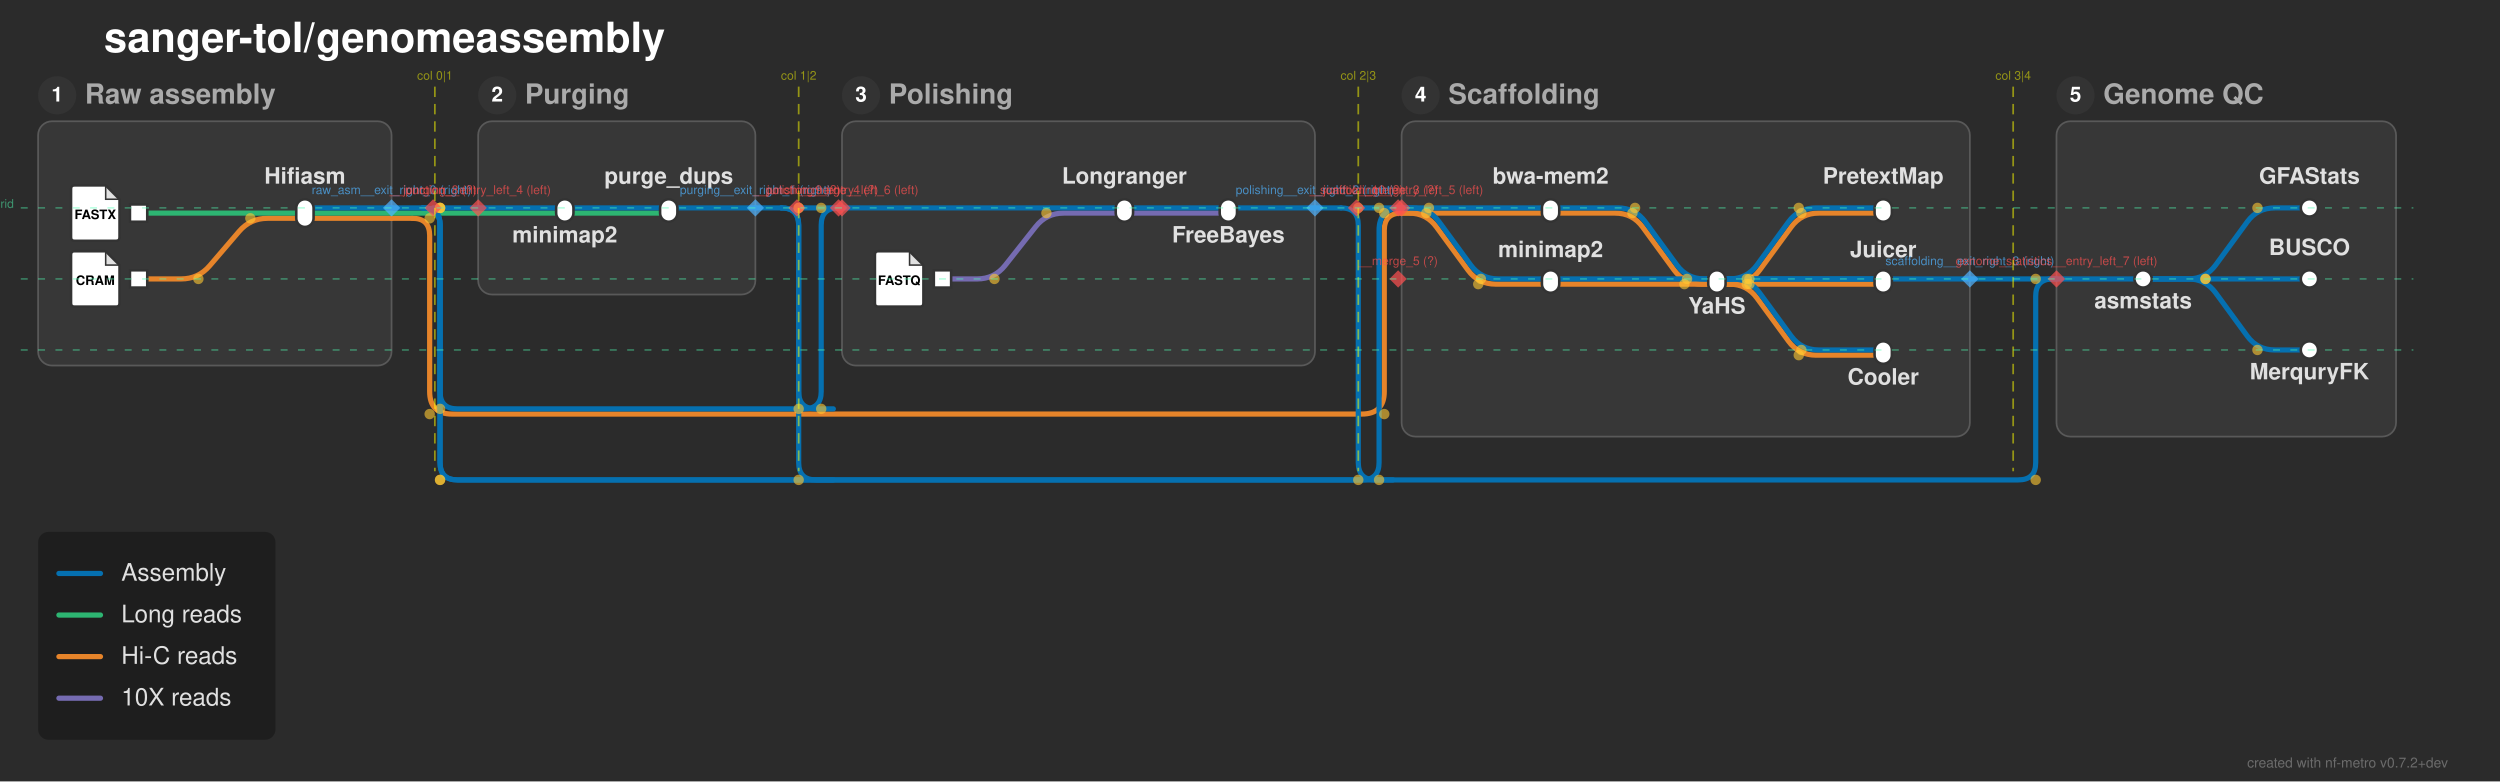
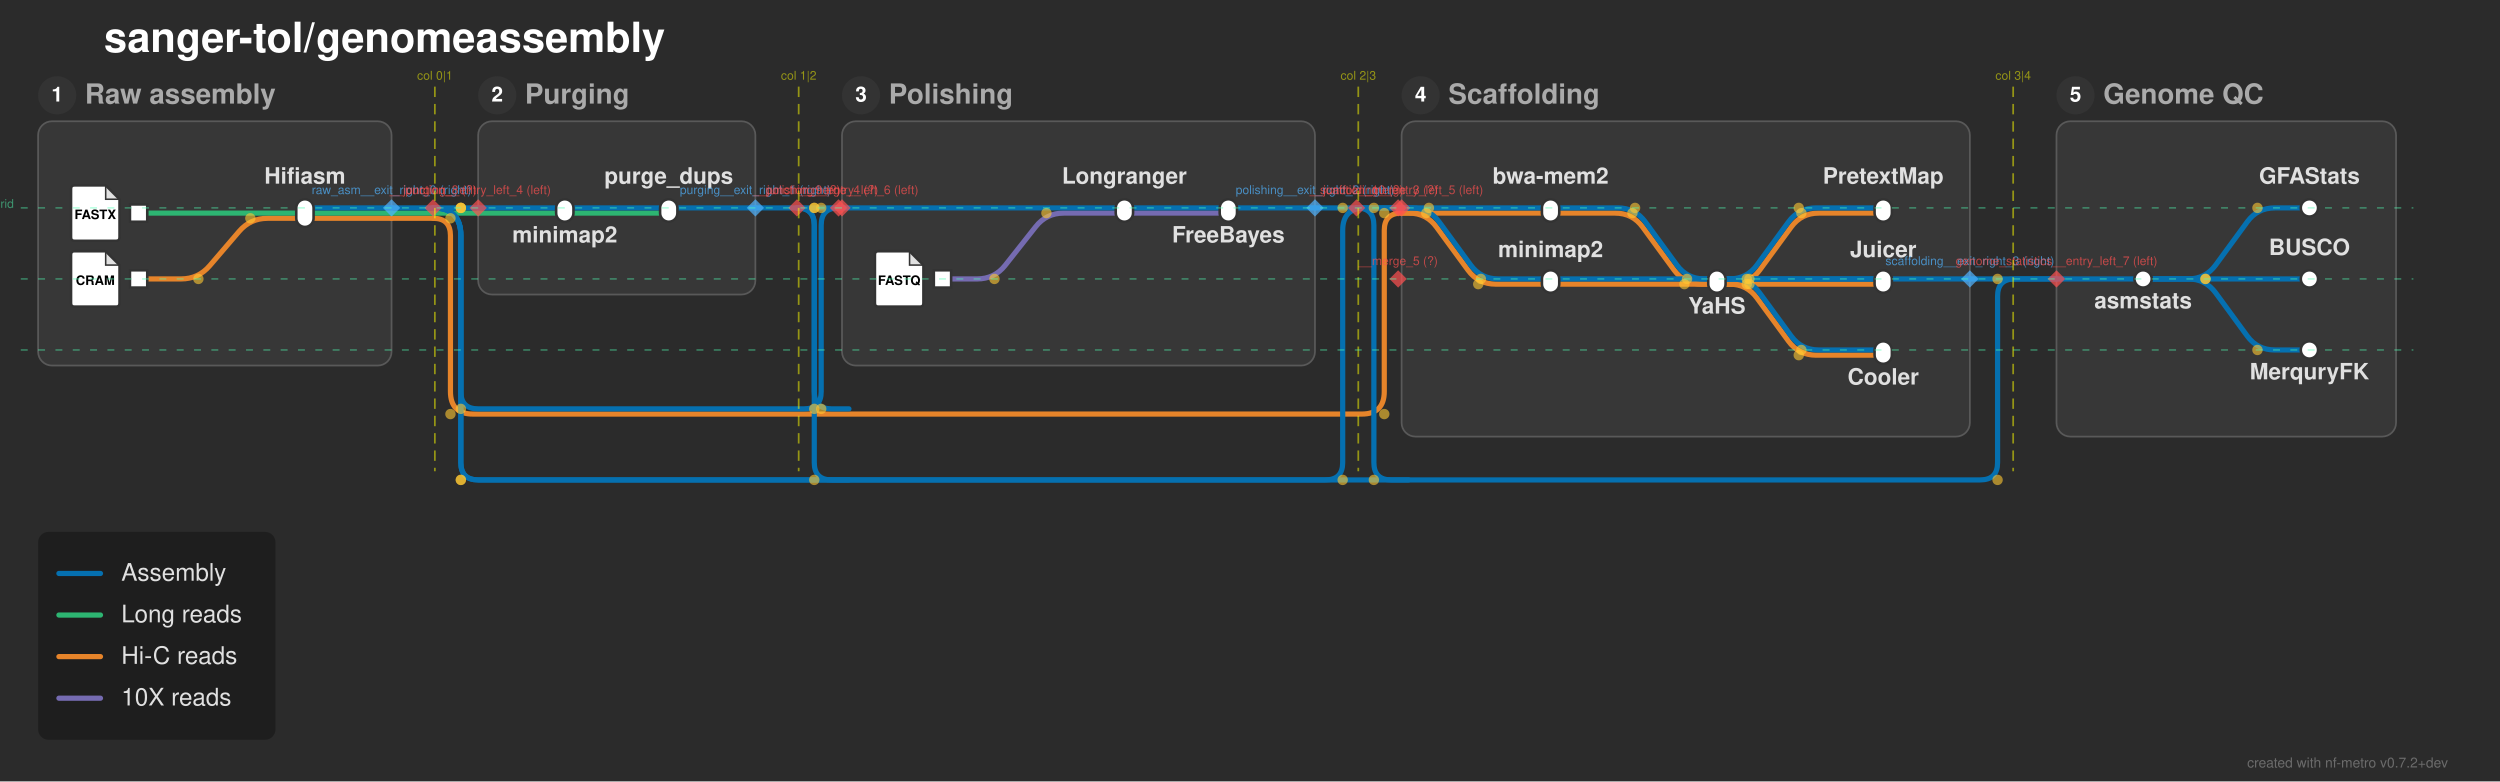
<svg xmlns="http://www.w3.org/2000/svg" width="1443" height="451" viewBox="0 0 1443 451">
  <defs>
</defs>
  <rect x="0" y="0" width="1443" height="451" fill="#2b2b2b" />
  <text x="60.0" y="30.0" font-size="24.0" fill="#ffffff" font-family="'Helvetica Neue', Helvetica, Arial, sans-serif" font-weight="bold" class="nf-metro-title">sanger-tol/genomeassembly</text>
  <rect x="22.0" y="70.0" width="204.0" height="141.0" rx="8" ry="8" fill="#373737" stroke="#595959" stroke-width="1.0" class="nf-metro-section-box" data-section-id="raw_asm" data-section-lines="assemblies,hic_reads,long_reads" />
  <circle cx="33.0" cy="55.0" r="11" fill="#333333" class="nf-metro-section-num-circle" data-section-id="raw_asm" />
  <text x="33.0" y="55.0" font-size="12" fill="#ffffff" font-family="'Helvetica Neue', Helvetica, Arial, sans-serif" font-weight="bold" text-anchor="middle" dy="0.3em" data-section-id="raw_asm">1</text>
  <text x="49.0" y="55.0" font-size="16.0" fill="#aaaaaa" font-family="'Helvetica Neue', Helvetica, Arial, sans-serif" font-weight="bold" dy="0.3em" class="nf-metro-section-label" data-section-id="raw_asm">Raw assembly</text>
  <rect x="276.0" y="70.0" width="160.0" height="100.0" rx="8" ry="8" fill="#373737" stroke="#595959" stroke-width="1.0" class="nf-metro-section-box" data-section-id="purging" data-section-lines="assemblies,long_reads" />
  <circle cx="287.0" cy="55.0" r="11" fill="#333333" class="nf-metro-section-num-circle" data-section-id="purging" />
  <text x="287.0" y="55.0" font-size="12" fill="#ffffff" font-family="'Helvetica Neue', Helvetica, Arial, sans-serif" font-weight="bold" text-anchor="middle" dy="0.3em" data-section-id="purging">2</text>
  <text x="303.0" y="55.0" font-size="16.0" fill="#aaaaaa" font-family="'Helvetica Neue', Helvetica, Arial, sans-serif" font-weight="bold" dy="0.3em" class="nf-metro-section-label" data-section-id="purging">Purging</text>
  <rect x="486.0" y="70.0" width="273.0" height="141.0" rx="8" ry="8" fill="#373737" stroke="#595959" stroke-width="1.0" class="nf-metro-section-box" data-section-id="polishing" data-section-lines="assemblies,i10x_reads" />
  <circle cx="497.0" cy="55.0" r="11" fill="#333333" class="nf-metro-section-num-circle" data-section-id="polishing" />
  <text x="497.0" y="55.0" font-size="12" fill="#ffffff" font-family="'Helvetica Neue', Helvetica, Arial, sans-serif" font-weight="bold" text-anchor="middle" dy="0.3em" data-section-id="polishing">3</text>
  <text x="513.0" y="55.0" font-size="16.0" fill="#aaaaaa" font-family="'Helvetica Neue', Helvetica, Arial, sans-serif" font-weight="bold" dy="0.3em" class="nf-metro-section-label" data-section-id="polishing">Polishing</text>
  <rect x="809.0" y="70.0" width="328.0" height="182.0" rx="8" ry="8" fill="#373737" stroke="#595959" stroke-width="1.0" class="nf-metro-section-box" data-section-id="scaffolding" data-section-lines="assemblies,hic_reads" />
  <circle cx="820.0" cy="55.0" r="11" fill="#333333" class="nf-metro-section-num-circle" data-section-id="scaffolding" />
  <text x="820.0" y="55.0" font-size="12" fill="#ffffff" font-family="'Helvetica Neue', Helvetica, Arial, sans-serif" font-weight="bold" text-anchor="middle" dy="0.3em" data-section-id="scaffolding">4</text>
  <text x="836.0" y="55.0" font-size="16.0" fill="#aaaaaa" font-family="'Helvetica Neue', Helvetica, Arial, sans-serif" font-weight="bold" dy="0.3em" class="nf-metro-section-label" data-section-id="scaffolding">Scaffolding</text>
  <rect x="1187.0" y="70.0" width="196.0" height="182.0" rx="8" ry="8" fill="#373737" stroke="#595959" stroke-width="1.0" class="nf-metro-section-box" data-section-id="genome_statistics" data-section-lines="assemblies" />
  <circle cx="1198.0" cy="55.0" r="11" fill="#333333" class="nf-metro-section-num-circle" data-section-id="genome_statistics" />
  <text x="1198.0" y="55.0" font-size="12" fill="#ffffff" font-family="'Helvetica Neue', Helvetica, Arial, sans-serif" font-weight="bold" text-anchor="middle" dy="0.3em" data-section-id="genome_statistics">5</text>
  <text x="1214.0" y="55.0" font-size="16.0" fill="#aaaaaa" font-family="'Helvetica Neue', Helvetica, Arial, sans-serif" font-weight="bold" dy="0.3em" class="nf-metro-section-label" data-section-id="genome_statistics">Genome QC</text>
  <path d="M544.0,161.0 L564.0,161.0 Q574.0,161.0,580.196,153.151 L597.804,130.849 Q604.0,123.0,614.0,123.0 L649.0,123.0" stroke="#756bb1" stroke-width="3.0" fill="none" stroke-linecap="round" stroke-linejoin="round" class="metro-line-i10x_reads" data-line-id="i10x_reads" />
  <path d="M649.0,123.0 L709.0,123.0" stroke="#756bb1" stroke-width="3.0" stroke-linecap="round" class="metro-line-i10x_reads" data-line-id="i10x_reads" />
  <path d="M80.0,161.0 L104.5,161.0 Q114.5,161.0,121.008,153.407 L137.992,133.593 Q144.5,126.0,154.5,126.0 L176.0,126.0" stroke="#e6842a" stroke-width="3.0" fill="none" stroke-linecap="round" stroke-linejoin="round" class="metro-line-hic_reads" data-line-id="hic_reads" />
  <path d="M895.0,123.0 L932.239,123.0 Q942.239,123.0,948.144,131.07 L966.334,155.93 Q972.239,164.0,982.239,164.0 L991.0,164.0" stroke="#e6842a" stroke-width="3.0" fill="none" stroke-linecap="round" stroke-linejoin="round" class="metro-line-hic_reads" data-line-id="hic_reads" />
  <path d="M895.0,164.0 L991.0,164.0" stroke="#e6842a" stroke-width="3.0" stroke-linecap="round" class="metro-line-hic_reads" data-line-id="hic_reads" />
  <path d="M991.0,164.0 L999.761,164.0 Q1009.761,164.0,1015.666,155.93 L1033.856,131.07 Q1039.761,123.0,1049.761,123.0 L1087.0,123.0" stroke="#e6842a" stroke-width="3.0" fill="none" stroke-linecap="round" stroke-linejoin="round" class="metro-line-hic_reads" data-line-id="hic_reads" />
  <path d="M991.0,164.0 L1087.0,164.0" stroke="#e6842a" stroke-width="3.0" stroke-linecap="round" class="metro-line-hic_reads" data-line-id="hic_reads" />
  <path d="M991.0,164.0 L998.239,164.0 Q1008.239,164.0,1014.144,172.07 L1032.334,196.93 Q1038.239,205.0,1048.239,205.0 L1087.0,205.0" stroke="#e6842a" stroke-width="3.0" fill="none" stroke-linecap="round" stroke-linejoin="round" class="metro-line-hic_reads" data-line-id="hic_reads" />
  <path d="M176.0,126.0 L226.0,126.0" stroke="#e6842a" stroke-width="3.0" stroke-linecap="round" class="metro-line-hic_reads" data-line-id="hic_reads" />
  <path d="M809.0,123.0 L895.0,123.0" stroke="#e6842a" stroke-width="3.0" stroke-linecap="round" class="metro-line-hic_reads" data-line-id="hic_reads" />
  <path d="M809.0,123.0 L813.239,123.0 Q823.239,123.0,829.144,131.07 L847.334,155.93 Q853.239,164.0,863.239,164.0 L895.0,164.0" stroke="#e6842a" stroke-width="3.0" fill="none" stroke-linecap="round" stroke-linejoin="round" class="metro-line-hic_reads" data-line-id="hic_reads" />
-   <path d="M226.0,126.0 L238.0,126.0" stroke="#e6842a" stroke-width="3.0" stroke-linecap="round" class="metro-line-hic_reads" data-line-id="hic_reads" />
-   <path d="M238.0,126.0 L238.0,126.0 Q248.0,126.0,248.0,136.0 L248.0,226.0 Q248.0,239.0,261.0,239.0 L786.0,239.0 Q799.0,239.0,799.0,226.0 L799.0,133.0 Q799.0,123.0,809.0,123.0 L809.0,123.0" stroke="#e6842a" stroke-width="3.0" fill="none" stroke-linecap="round" stroke-linejoin="round" class="metro-line-hic_reads" data-line-id="hic_reads" />
+   <path d="M226.0,126.0 L250.0,126.0" stroke="#e6842a" stroke-width="3.0" stroke-linecap="round" class="metro-line-hic_reads" data-line-id="hic_reads" />
+   <path d="M250.0,126.0 L250.0,126.0 Q260.0,126.0,260.0,136.0 L260.0,226.0 Q260.0,239.0,273.0,239.0 L786.0,239.0 Q799.0,239.0,799.0,226.0 L799.0,133.0 Q799.0,123.0,809.0,123.0 L809.0,123.0" stroke="#e6842a" stroke-width="3.0" fill="none" stroke-linecap="round" stroke-linejoin="round" class="metro-line-hic_reads" data-line-id="hic_reads" />
  <path d="M80.0,123.0 L176.0,123.0" stroke="#2db572" stroke-width="3.0" stroke-linecap="round" class="metro-line-long_reads" data-line-id="long_reads" />
  <path d="M326.0,123.0 L386.0,123.0" stroke="#2db572" stroke-width="3.0" stroke-linecap="round" class="metro-line-long_reads" data-line-id="long_reads" />
  <path d="M176.0,123.0 L226.0,123.0" stroke="#2db572" stroke-width="3.0" stroke-linecap="round" class="metro-line-long_reads" data-line-id="long_reads" />
  <path d="M276.0,123.0 L326.0,123.0" stroke="#2db572" stroke-width="3.0" stroke-linecap="round" class="metro-line-long_reads" data-line-id="long_reads" />
  <path d="M226.0,123.0 L250.0,123.0" stroke="#2db572" stroke-width="3.0" stroke-linecap="round" class="metro-line-long_reads" data-line-id="long_reads" />
  <path d="M250.0,123.0 L276.0,123.0" stroke="#2db572" stroke-width="3.0" stroke-linecap="round" class="metro-line-long_reads" data-line-id="long_reads" />
  <path d="M326.0,120.0 L386.0,120.0" stroke="#0570b0" stroke-width="3.0" stroke-linecap="round" class="metro-line-assemblies" data-line-id="assemblies" />
  <path d="M649.0,120.0 L709.0,120.0" stroke="#0570b0" stroke-width="3.0" stroke-linecap="round" class="metro-line-assemblies" data-line-id="assemblies" />
  <path d="M895.0,120.0 L933.761,120.0 Q943.761,120.0,949.666,128.07 L967.856,152.93 Q973.761,161.0,983.761,161.0 L991.0,161.0" stroke="#0570b0" stroke-width="3.0" fill="none" stroke-linecap="round" stroke-linejoin="round" class="metro-line-assemblies" data-line-id="assemblies" />
  <path d="M895.0,161.0 L991.0,161.0" stroke="#0570b0" stroke-width="3.0" stroke-linecap="round" class="metro-line-assemblies" data-line-id="assemblies" />
  <path d="M991.0,161.0 L998.239,161.0 Q1008.239,161.0,1014.144,152.93 L1032.334,128.07 Q1038.239,120.0,1048.239,120.0 L1087.0,120.0" stroke="#0570b0" stroke-width="3.0" fill="none" stroke-linecap="round" stroke-linejoin="round" class="metro-line-assemblies" data-line-id="assemblies" />
  <path d="M991.0,161.0 L1087.0,161.0" stroke="#0570b0" stroke-width="3.0" stroke-linecap="round" class="metro-line-assemblies" data-line-id="assemblies" />
  <path d="M991.0,161.0 L999.761,161.0 Q1009.761,161.0,1015.666,169.07 L1033.856,193.93 Q1039.761,202.0,1049.761,202.0 L1087.0,202.0" stroke="#0570b0" stroke-width="3.0" fill="none" stroke-linecap="round" stroke-linejoin="round" class="metro-line-assemblies" data-line-id="assemblies" />
  <path d="M1237.0,161.0 L1263.0,161.0 Q1273.0,161.0,1278.905,152.93 L1297.095,128.07 Q1303.0,120.0,1313.0,120.0 L1333.0,120.0" stroke="#0570b0" stroke-width="3.0" fill="none" stroke-linecap="round" stroke-linejoin="round" class="metro-line-assemblies" data-line-id="assemblies" />
  <path d="M1237.0,161.0 L1333.0,161.0" stroke="#0570b0" stroke-width="3.0" stroke-linecap="round" class="metro-line-assemblies" data-line-id="assemblies" />
  <path d="M1237.0,161.0 L1263.0,161.0 Q1273.0,161.0,1278.905,169.07 L1297.095,193.93 Q1303.0,202.0,1313.0,202.0 L1333.0,202.0" stroke="#0570b0" stroke-width="3.0" fill="none" stroke-linecap="round" stroke-linejoin="round" class="metro-line-assemblies" data-line-id="assemblies" />
  <path d="M176.0,120.0 L226.0,120.0" stroke="#0570b0" stroke-width="3.0" stroke-linecap="round" class="metro-line-assemblies" data-line-id="assemblies" />
  <path d="M276.0,120.0 L326.0,120.0" stroke="#0570b0" stroke-width="3.0" stroke-linecap="round" class="metro-line-assemblies" data-line-id="assemblies" />
  <path d="M486.0,120.0 L649.0,120.0" stroke="#0570b0" stroke-width="3.0" stroke-linecap="round" class="metro-line-assemblies" data-line-id="assemblies" />
  <path d="M809.0,120.0 L895.0,120.0" stroke="#0570b0" stroke-width="3.0" stroke-linecap="round" class="metro-line-assemblies" data-line-id="assemblies" />
  <path d="M809.0,120.0 L814.761,120.0 Q824.761,120.0,830.666,128.07 L848.856,152.93 Q854.761,161.0,864.761,161.0 L895.0,161.0" stroke="#0570b0" stroke-width="3.0" fill="none" stroke-linecap="round" stroke-linejoin="round" class="metro-line-assemblies" data-line-id="assemblies" />
  <path d="M386.0,120.0 L436.0,120.0" stroke="#0570b0" stroke-width="3.0" stroke-linecap="round" class="metro-line-assemblies" data-line-id="assemblies" />
  <path d="M709.0,120.0 L759.0,120.0" stroke="#0570b0" stroke-width="3.0" stroke-linecap="round" class="metro-line-assemblies" data-line-id="assemblies" />
  <path d="M1187.0,161.0 L1237.0,161.0" stroke="#0570b0" stroke-width="3.0" stroke-linecap="round" class="metro-line-assemblies" data-line-id="assemblies" />
  <path d="M991.0,161.0 L1137.0,161.0" stroke="#0570b0" stroke-width="3.0" stroke-linecap="round" class="metro-line-assemblies" data-line-id="assemblies" />
-   <path d="M226.0,120.0 L244.0,120.0" stroke="#0570b0" stroke-width="3.0" stroke-linecap="round" class="metro-line-assemblies" data-line-id="assemblies" />
+   <path d="M226.0,120.0 L250.0,120.0" stroke="#0570b0" stroke-width="3.0" stroke-linecap="round" class="metro-line-assemblies" data-line-id="assemblies" />
  <path d="M250.0,120.0 L276.0,120.0" stroke="#0570b0" stroke-width="3.0" stroke-linecap="round" class="metro-line-assemblies" data-line-id="assemblies" />
-   <path d="M436.0,120.0 L451.0,120.0" stroke="#0570b0" stroke-width="3.0" stroke-linecap="round" class="metro-line-assemblies" data-line-id="assemblies" />
-   <path d="M759.0,120.0 L774.0,120.0" stroke="#0570b0" stroke-width="3.0" stroke-linecap="round" class="metro-line-assemblies" data-line-id="assemblies" />
+   <path d="M436.0,120.0 L460.0,120.0" stroke="#0570b0" stroke-width="3.0" stroke-linecap="round" class="metro-line-assemblies" data-line-id="assemblies" />
+   <path d="M759.0,120.0 L783.0,120.0" stroke="#0570b0" stroke-width="3.0" stroke-linecap="round" class="metro-line-assemblies" data-line-id="assemblies" />
  <path d="M1137.0,161.0 L1187.0,161.0" stroke="#0570b0" stroke-width="3.0" stroke-linecap="round" class="metro-line-assemblies" data-line-id="assemblies" />
-   <path d="M244.0,120.0 L244.0,120.0 Q254.0,120.0,254.0,130.0 L254.0,267.0 Q254.0,277.0,264.0,277.0 L786.0,277.0 Q796.0,277.0,796.0,267.0 L796.0,133.0 Q796.0,120.0,809.0,120.0 L809.0,120.0" stroke="#0570b0" stroke-width="3.0" fill="none" stroke-linecap="round" stroke-linejoin="round" class="metro-line-assemblies" data-line-id="assemblies" />
-   <path d="M451.0,120.0 L451.0,120.0 Q461.0,120.0,461.0,130.0 L461.0,226.0 Q461.0,236.0,471.0,236.0 L481.0,236.0" stroke="#0570b0" stroke-width="3.0" fill="none" stroke-linecap="round" stroke-linejoin="round" class="metro-line-assemblies" data-line-id="assemblies" />
+   <path d="M250.0,120.0 L250.0,120.0 Q266.0,120.0,266.0,136.0 L266.0,267.0 Q266.0,277.0,276.0,277.0 L765.0,277.0 Q775.0,277.0,775.0,267.0 L775.0,133.0 Q775.0,120.0,788.0,120.0 L809.0,120.0" stroke="#0570b0" stroke-width="3.0" fill="none" stroke-linecap="round" stroke-linejoin="round" class="metro-line-assemblies" data-line-id="assemblies" />
+   <path d="M460.0,120.0 L460.0,120.0 Q470.0,120.0,470.0,130.0 L470.0,226.0 Q470.0,236.0,480.0,236.0 L490.0,236.0" stroke="#0570b0" stroke-width="3.0" fill="none" stroke-linecap="round" stroke-linejoin="round" class="metro-line-assemblies" data-line-id="assemblies" />
  <path d="M783.0,120.0 L807.0,120.0" stroke="#0570b0" stroke-width="3.0" stroke-linecap="round" class="metro-line-assemblies" data-line-id="assemblies" />
  <path d="M807.0,120.0 L809.0,120.0" stroke="#0570b0" stroke-width="3.0" stroke-linecap="round" class="metro-line-assemblies" data-line-id="assemblies" />
-   <path d="M244.0,120.0 L244.0,120.0 Q254.0,120.0,254.0,130.0 L254.0,226.0 Q254.0,236.0,264.0,236.0 L464.0,236.0 Q474.0,236.0,474.0,226.0 L474.0,130.0 Q474.0,120.0,484.0,120.0 L486.0,120.0" stroke="#0570b0" stroke-width="3.0" fill="none" stroke-linecap="round" stroke-linejoin="round" class="metro-line-assemblies" data-line-id="assemblies" />
+   <path d="M250.0,120.0 L250.0,120.0 Q266.0,120.0,266.0,136.0 L266.0,226.0 Q266.0,236.0,276.0,236.0 L464.0,236.0 Q474.0,236.0,474.0,226.0 L474.0,130.0 Q474.0,120.0,484.0,120.0 L486.0,120.0" stroke="#0570b0" stroke-width="3.0" fill="none" stroke-linecap="round" stroke-linejoin="round" class="metro-line-assemblies" data-line-id="assemblies" />
  <path d="M460.0,120.0 L484.0,120.0" stroke="#0570b0" stroke-width="3.0" stroke-linecap="round" class="metro-line-assemblies" data-line-id="assemblies" />
  <path d="M484.0,120.0 L486.0,120.0" stroke="#0570b0" stroke-width="3.0" stroke-linecap="round" class="metro-line-assemblies" data-line-id="assemblies" />
-   <path d="M244.0,120.0 L244.0,120.0 Q254.0,120.0,254.0,130.0 L254.0,267.0 Q254.0,277.0,264.0,277.0 L1165.0,277.0 Q1175.0,277.0,1175.0,267.0 L1175.0,171.0 Q1175.0,161.0,1185.0,161.0 L1187.0,161.0" stroke="#0570b0" stroke-width="3.0" fill="none" stroke-linecap="round" stroke-linejoin="round" class="metro-line-assemblies" data-line-id="assemblies" />
-   <path d="M451.0,120.0 L451.0,120.0 Q461.0,120.0,461.0,130.0 L461.0,267.0 Q461.0,277.0,471.0,277.0 L481.0,277.0" stroke="#0570b0" stroke-width="3.0" fill="none" stroke-linecap="round" stroke-linejoin="round" class="metro-line-assemblies" data-line-id="assemblies" />
-   <path d="M774.0,120.0 L774.0,120.0 Q784.0,120.0,784.0,130.0 L784.0,267.0 Q784.0,277.0,794.0,277.0 L804.0,277.0" stroke="#0570b0" stroke-width="3.0" fill="none" stroke-linecap="round" stroke-linejoin="round" class="metro-line-assemblies" data-line-id="assemblies" />
+   <path d="M250.0,120.0 L250.0,120.0 Q266.0,120.0,266.0,136.0 L266.0,267.0 Q266.0,277.0,276.0,277.0 L1143.0,277.0 Q1153.0,277.0,1153.0,267.0 L1153.0,171.0 Q1153.0,161.0,1163.0,161.0 L1187.0,161.0" stroke="#0570b0" stroke-width="3.0" fill="none" stroke-linecap="round" stroke-linejoin="round" class="metro-line-assemblies" data-line-id="assemblies" />
+   <path d="M460.0,120.0 L460.0,120.0 Q470.0,120.0,470.0,130.0 L470.0,267.0 Q470.0,277.0,480.0,277.0 L490.0,277.0" stroke="#0570b0" stroke-width="3.0" fill="none" stroke-linecap="round" stroke-linejoin="round" class="metro-line-assemblies" data-line-id="assemblies" />
+   <path d="M783.0,120.0 L783.0,120.0 Q793.0,120.0,793.0,130.0 L793.0,267.0 Q793.0,277.0,803.0,277.0 L813.0,277.0" stroke="#0570b0" stroke-width="3.0" fill="none" stroke-linecap="round" stroke-linejoin="round" class="metro-line-assemblies" data-line-id="assemblies" />
  <rect x="75.0" y="118.0" width="10.0" height="10.0" fill="#ffffff" stroke="#333333" stroke-width="1.5" class="nf-metro-station" data-station-id="input_long_reads" data-station-lines="long_reads" data-station-label="input_long_reads" data-section-id="raw_asm" data-section-name="Raw assembly" />
  <g data-station-id="input_long_reads">
    <path d="M43.0,107.0 L61.0,107.0 L69.0,115.0 L69.0,137.0 Q69.0,139.0,67.0,139.0 L43.0,139.0 Q41.0,139.0,41.0,137.0 L41.0,109.0 Q41.0,107.0,43.0,107.0 Z" fill="#ffffff" stroke="#333333" stroke-width="1.5" stroke-linejoin="round" />
    <path d="M61.0,107.0 L61.0,115.0 L69.0,115.0 Z" fill="#333333" opacity="0.15" stroke="none" />
    <path d="M61.0,107.0 L61.0,115.0 L69.0,115.0" fill="none" stroke="#333333" stroke-width="0.9" />
    <text x="55.0" y="124.2" font-size="7.5" fill="#000000" font-family="'Helvetica Neue', Helvetica, Arial, sans-serif" font-weight="bold" text-anchor="middle" dy="0.3em">FASTX</text>
  </g>
  <rect x="75.0" y="156.0" width="10.0" height="10.0" fill="#ffffff" stroke="#333333" stroke-width="1.5" class="nf-metro-station" data-station-id="input_hic_reads" data-station-lines="hic_reads" data-station-label="input_hic_reads" data-section-id="raw_asm" data-section-name="Raw assembly" />
  <g data-station-id="input_hic_reads">
    <path d="M43.0,145.0 L61.0,145.0 L69.0,153.0 L69.0,175.0 Q69.0,177.0,67.0,177.0 L43.0,177.0 Q41.0,177.0,41.0,175.0 L41.0,147.0 Q41.0,145.0,43.0,145.0 Z" fill="#ffffff" stroke="#333333" stroke-width="1.5" stroke-linejoin="round" />
    <path d="M61.0,145.0 L61.0,153.0 L69.0,153.0 Z" fill="#333333" opacity="0.15" stroke="none" />
    <path d="M61.0,145.0 L61.0,153.0 L69.0,153.0" fill="none" stroke="#333333" stroke-width="0.9" />
    <text x="55.0" y="162.2" font-size="7.5" fill="#000000" font-family="'Helvetica Neue', Helvetica, Arial, sans-serif" font-weight="bold" text-anchor="middle" dy="0.3em">CRAM</text>
  </g>
  <rect x="171.0" y="115.0" width="10.0" height="16.0" rx="5.0" ry="5.0" fill="#ffffff" stroke="#333333" stroke-width="1.5" class="nf-metro-station" data-station-id="hifiasm" data-station-lines="assemblies,hic_reads,long_reads" data-station-label="Hifiasm" data-section-id="raw_asm" data-section-name="Raw assembly" />
  <rect x="321.0" y="115.0" width="10.0" height="13.0" rx="5.0" ry="5.0" fill="#ffffff" stroke="#333333" stroke-width="1.5" class="nf-metro-station" data-station-id="purging_minimap2" data-station-lines="assemblies,long_reads" data-station-label="minimap2" data-section-id="purging" data-section-name="Purging" />
  <rect x="381.0" y="115.0" width="10.0" height="13.0" rx="5.0" ry="5.0" fill="#ffffff" stroke="#333333" stroke-width="1.5" class="nf-metro-station" data-station-id="purge_dups" data-station-lines="assemblies,long_reads" data-station-label="purge_dups" data-section-id="purging" data-section-name="Purging" />
  <rect x="539.0" y="156.0" width="10.0" height="10.0" fill="#ffffff" stroke="#333333" stroke-width="1.5" class="nf-metro-station" data-station-id="input_10x_reads" data-station-lines="i10x_reads" data-station-label="input_10x_reads" data-section-id="polishing" data-section-name="Polishing" />
  <g data-station-id="input_10x_reads">
    <path d="M507.0,145.0 L525.0,145.0 L533.0,153.0 L533.0,175.0 Q533.0,177.0,531.0,177.0 L507.0,177.0 Q505.0,177.0,505.0,175.0 L505.0,147.0 Q505.0,145.0,507.0,145.0 Z" fill="#ffffff" stroke="#333333" stroke-width="1.5" stroke-linejoin="round" />
    <path d="M525.0,145.0 L525.0,153.0 L533.0,153.0 Z" fill="#333333" opacity="0.15" stroke="none" />
    <path d="M525.0,145.0 L525.0,153.0 L533.0,153.0" fill="none" stroke="#333333" stroke-width="0.9" />
    <text x="519.0" y="162.2" font-size="7.5" fill="#000000" font-family="'Helvetica Neue', Helvetica, Arial, sans-serif" font-weight="bold" text-anchor="middle" dy="0.3em">FASTQ</text>
  </g>
  <rect x="644.0" y="115.0" width="10.0" height="13.0" rx="5.0" ry="5.0" fill="#ffffff" stroke="#333333" stroke-width="1.5" class="nf-metro-station" data-station-id="longranger" data-station-lines="assemblies,i10x_reads" data-station-label="Longranger" data-section-id="polishing" data-section-name="Polishing" />
  <rect x="704.0" y="115.0" width="10.0" height="13.0" rx="5.0" ry="5.0" fill="#ffffff" stroke="#333333" stroke-width="1.5" class="nf-metro-station" data-station-id="freebayes" data-station-lines="assemblies,i10x_reads" data-station-label="FreeBayes" data-section-id="polishing" data-section-name="Polishing" />
  <rect x="890.0" y="115.0" width="10.0" height="13.0" rx="5.0" ry="5.0" fill="#ffffff" stroke="#333333" stroke-width="1.5" class="nf-metro-station" data-station-id="scaffolding_bwamem2" data-station-lines="assemblies,hic_reads" data-station-label="bwa-mem2" data-section-id="scaffolding" data-section-name="Scaffolding" />
  <rect x="890.0" y="156.0" width="10.0" height="13.0" rx="5.0" ry="5.0" fill="#ffffff" stroke="#333333" stroke-width="1.5" class="nf-metro-station" data-station-id="scaffolding_minimap2" data-station-lines="assemblies,hic_reads" data-station-label="minimap2" data-section-id="scaffolding" data-section-name="Scaffolding" />
  <rect x="986.0" y="156.0" width="10.0" height="13.0" rx="5.0" ry="5.0" fill="#ffffff" stroke="#333333" stroke-width="1.5" class="nf-metro-station" data-station-id="yahs" data-station-lines="assemblies,hic_reads" data-station-label="YaHS" data-section-id="scaffolding" data-section-name="Scaffolding" />
  <rect x="1082.0" y="115.0" width="10.0" height="13.0" rx="5.0" ry="5.0" fill="#ffffff" stroke="#333333" stroke-width="1.5" class="nf-metro-station" data-station-id="pretextmap" data-station-lines="assemblies,hic_reads" data-station-label="PretextMap" data-section-id="scaffolding" data-section-name="Scaffolding" />
  <rect x="1082.0" y="156.0" width="10.0" height="13.0" rx="5.0" ry="5.0" fill="#ffffff" stroke="#333333" stroke-width="1.5" class="nf-metro-station" data-station-id="juicer" data-station-lines="assemblies,hic_reads" data-station-label="Juicer" data-section-id="scaffolding" data-section-name="Scaffolding" />
  <rect x="1082.0" y="197.0" width="10.0" height="13.0" rx="5.0" ry="5.0" fill="#ffffff" stroke="#333333" stroke-width="1.5" class="nf-metro-station" data-station-id="cooler" data-station-lines="assemblies,hic_reads" data-station-label="Cooler" data-section-id="scaffolding" data-section-name="Scaffolding" />
  <rect x="1232.0" y="156.0" width="10.0" height="10.0" rx="5.0" ry="5.0" fill="#ffffff" stroke="#333333" stroke-width="1.5" class="nf-metro-station" data-station-id="asmstats" data-station-lines="assemblies" data-station-label="asmstats" data-section-id="genome_statistics" data-section-name="Genome QC" />
  <rect x="1328.0" y="115.0" width="10.0" height="10.0" rx="5.0" ry="5.0" fill="#ffffff" stroke="#333333" stroke-width="1.5" class="nf-metro-station" data-station-id="gfastats" data-station-lines="assemblies" data-station-label="GFAStats" data-section-id="genome_statistics" data-section-name="Genome QC" />
  <rect x="1328.0" y="156.0" width="10.0" height="10.0" rx="5.0" ry="5.0" fill="#ffffff" stroke="#333333" stroke-width="1.5" class="nf-metro-station" data-station-id="busco" data-station-lines="assemblies" data-station-label="BUSCO" data-section-id="genome_statistics" data-section-name="Genome QC" />
  <rect x="1328.0" y="197.0" width="10.0" height="10.0" rx="5.0" ry="5.0" fill="#ffffff" stroke="#333333" stroke-width="1.5" class="nf-metro-station" data-station-id="merquryfk" data-station-lines="assemblies" data-station-label="MerquryFK" data-section-id="genome_statistics" data-section-name="Genome QC" />
  <text x="895.0" y="106.0" font-size="13.0" fill="#e0e0e0" font-family="'Helvetica Neue', Helvetica, Arial, sans-serif" font-weight="bold" text-anchor="middle" dominant-baseline="auto" data-station-id="scaffolding_bwamem2" class="nf-metro-station-label">bwa-mem2</text>
  <text x="326.0" y="134.0" font-size="13.0" fill="#e0e0e0" font-family="'Helvetica Neue', Helvetica, Arial, sans-serif" font-weight="bold" text-anchor="middle" dominant-baseline="hanging" data-station-id="purging_minimap2" class="nf-metro-station-label">minimap2</text>
  <text x="1237.0" y="172.0" font-size="13.0" fill="#e0e0e0" font-family="'Helvetica Neue', Helvetica, Arial, sans-serif" font-weight="bold" text-anchor="middle" dominant-baseline="hanging" data-station-id="asmstats" class="nf-metro-station-label">asmstats</text>
  <text x="895.0" y="148.4" font-size="13.0" fill="#e0e0e0" font-family="'Helvetica Neue', Helvetica, Arial, sans-serif" font-weight="bold" text-anchor="middle" dominant-baseline="auto" data-station-id="scaffolding_minimap2" class="nf-metro-station-label">minimap2</text>
  <text x="1333.0" y="106.0" font-size="13.0" fill="#e0e0e0" font-family="'Helvetica Neue', Helvetica, Arial, sans-serif" font-weight="bold" text-anchor="middle" dominant-baseline="auto" data-station-id="gfastats" class="nf-metro-station-label">GFAStats</text>
  <text x="386.0" y="106.0" font-size="13.0" fill="#e0e0e0" font-family="'Helvetica Neue', Helvetica, Arial, sans-serif" font-weight="bold" text-anchor="middle" dominant-baseline="auto" data-station-id="purge_dups" class="nf-metro-station-label">purge_dups</text>
  <text x="649.0" y="106.0" font-size="13.0" fill="#e0e0e0" font-family="'Helvetica Neue', Helvetica, Arial, sans-serif" font-weight="bold" text-anchor="middle" dominant-baseline="auto" data-station-id="longranger" class="nf-metro-station-label">Longranger</text>
  <text x="991.0" y="175.0" font-size="13.0" fill="#e0e0e0" font-family="'Helvetica Neue', Helvetica, Arial, sans-serif" font-weight="bold" text-anchor="middle" dominant-baseline="hanging" data-station-id="yahs" class="nf-metro-station-label">YaHS</text>
  <text x="1333.0" y="147.2" font-size="13.0" fill="#e0e0e0" font-family="'Helvetica Neue', Helvetica, Arial, sans-serif" font-weight="bold" text-anchor="middle" dominant-baseline="auto" data-station-id="busco" class="nf-metro-station-label">BUSCO</text>
  <text x="176.0" y="106.0" font-size="13.0" fill="#e0e0e0" font-family="'Helvetica Neue', Helvetica, Arial, sans-serif" font-weight="bold" text-anchor="middle" dominant-baseline="auto" data-station-id="hifiasm" class="nf-metro-station-label">Hifiasm</text>
  <text x="1333.0" y="213.0" font-size="13.0" fill="#e0e0e0" font-family="'Helvetica Neue', Helvetica, Arial, sans-serif" font-weight="bold" text-anchor="middle" dominant-baseline="hanging" data-station-id="merquryfk" class="nf-metro-station-label">MerquryFK</text>
  <text x="1087.0" y="106.0" font-size="13.0" fill="#e0e0e0" font-family="'Helvetica Neue', Helvetica, Arial, sans-serif" font-weight="bold" text-anchor="middle" dominant-baseline="auto" data-station-id="pretextmap" class="nf-metro-station-label">PretextMap</text>
  <text x="709.0" y="134.0" font-size="13.0" fill="#e0e0e0" font-family="'Helvetica Neue', Helvetica, Arial, sans-serif" font-weight="bold" text-anchor="middle" dominant-baseline="hanging" data-station-id="freebayes" class="nf-metro-station-label">FreeBayes</text>
  <text x="1087.0" y="148.4" font-size="13.0" fill="#e0e0e0" font-family="'Helvetica Neue', Helvetica, Arial, sans-serif" font-weight="bold" text-anchor="middle" dominant-baseline="auto" data-station-id="juicer" class="nf-metro-station-label">Juicer</text>
  <text x="1087.0" y="216.0" font-size="13.0" fill="#e0e0e0" font-family="'Helvetica Neue', Helvetica, Arial, sans-serif" font-weight="bold" text-anchor="middle" dominant-baseline="hanging" data-station-id="cooler" class="nf-metro-station-label">Cooler</text>
  <circle cx="114.5" cy="161.0" r="3.0" fill="rgba(255, 200, 50, 0.6)" />
  <circle cx="144.5" cy="126.0" r="3.0" fill="rgba(255, 200, 50, 0.6)" />
  <circle cx="574.0" cy="161.0" r="3.0" fill="rgba(255, 200, 50, 0.6)" />
  <circle cx="604.0" cy="123.0" r="3.0" fill="rgba(255, 200, 50, 0.6)" />
  <circle cx="943.761" cy="120.0" r="3.0" fill="rgba(255, 200, 50, 0.6)" />
  <circle cx="973.761" cy="161.0" r="3.0" fill="rgba(255, 200, 50, 0.6)" />
  <circle cx="942.239" cy="123.0" r="3.0" fill="rgba(255, 200, 50, 0.6)" />
  <circle cx="972.239" cy="164.0" r="3.0" fill="rgba(255, 200, 50, 0.6)" />
  <circle cx="1008.239" cy="161.0" r="3.0" fill="rgba(255, 200, 50, 0.6)" />
  <circle cx="1038.239" cy="120.0" r="3.0" fill="rgba(255, 200, 50, 0.6)" />
  <circle cx="1009.761" cy="164.0" r="3.0" fill="rgba(255, 200, 50, 0.6)" />
  <circle cx="1039.761" cy="123.0" r="3.0" fill="rgba(255, 200, 50, 0.6)" />
  <circle cx="1009.761" cy="161.0" r="3.0" fill="rgba(255, 200, 50, 0.6)" />
  <circle cx="1039.761" cy="202.0" r="3.0" fill="rgba(255, 200, 50, 0.6)" />
  <circle cx="1008.239" cy="164.0" r="3.0" fill="rgba(255, 200, 50, 0.6)" />
  <circle cx="1038.239" cy="205.0" r="3.0" fill="rgba(255, 200, 50, 0.6)" />
  <circle cx="1273.0" cy="161.0" r="3.0" fill="rgba(255, 200, 50, 0.6)" />
  <circle cx="1303.0" cy="120.0" r="3.0" fill="rgba(255, 200, 50, 0.6)" />
  <circle cx="1273.0" cy="161.0" r="3.0" fill="rgba(255, 200, 50, 0.6)" />
  <circle cx="1303.0" cy="202.0" r="3.0" fill="rgba(255, 200, 50, 0.6)" />
  <circle cx="823.239" cy="123.0" r="3.0" fill="rgba(255, 200, 50, 0.6)" />
  <circle cx="853.239" cy="164.0" r="3.0" fill="rgba(255, 200, 50, 0.6)" />
  <circle cx="824.761" cy="120.0" r="3.0" fill="rgba(255, 200, 50, 0.6)" />
  <circle cx="854.761" cy="161.0" r="3.0" fill="rgba(255, 200, 50, 0.6)" />
-   <circle cx="248.0" cy="126.0" r="3.0" fill="rgba(255, 200, 50, 0.6)" />
-   <circle cx="248.0" cy="239.0" r="3.0" fill="rgba(255, 200, 50, 0.6)" />
+   <circle cx="260.0" cy="126.0" r="3.0" fill="rgba(255, 200, 50, 0.6)" />
+   <circle cx="260.0" cy="239.0" r="3.0" fill="rgba(255, 200, 50, 0.6)" />
  <circle cx="799.0" cy="239.0" r="3.0" fill="rgba(255, 200, 50, 0.6)" />
  <circle cx="799.0" cy="123.0" r="3.0" fill="rgba(255, 200, 50, 0.6)" />
-   <circle cx="254.0" cy="120.0" r="3.0" fill="rgba(255, 200, 50, 0.6)" />
-   <circle cx="254.0" cy="277.0" r="3.0" fill="rgba(255, 200, 50, 0.6)" />
-   <circle cx="796.0" cy="277.0" r="3.0" fill="rgba(255, 200, 50, 0.6)" />
-   <circle cx="796.0" cy="120.0" r="3.0" fill="rgba(255, 200, 50, 0.6)" />
-   <circle cx="461.0" cy="120.0" r="3.0" fill="rgba(255, 200, 50, 0.6)" />
-   <circle cx="461.0" cy="236.0" r="3.0" fill="rgba(255, 200, 50, 0.6)" />
-   <circle cx="254.0" cy="120.0" r="3.0" fill="rgba(255, 200, 50, 0.6)" />
-   <circle cx="254.0" cy="236.0" r="3.0" fill="rgba(255, 200, 50, 0.6)" />
+   <circle cx="266.0" cy="120.0" r="3.0" fill="rgba(255, 200, 50, 0.6)" />
+   <circle cx="266.0" cy="277.0" r="3.0" fill="rgba(255, 200, 50, 0.6)" />
+   <circle cx="775.0" cy="277.0" r="3.0" fill="rgba(255, 200, 50, 0.6)" />
+   <circle cx="775.0" cy="120.0" r="3.0" fill="rgba(255, 200, 50, 0.6)" />
+   <circle cx="470.0" cy="120.0" r="3.0" fill="rgba(255, 200, 50, 0.6)" />
+   <circle cx="470.0" cy="236.0" r="3.0" fill="rgba(255, 200, 50, 0.6)" />
+   <circle cx="266.0" cy="120.0" r="3.0" fill="rgba(255, 200, 50, 0.6)" />
+   <circle cx="266.0" cy="236.0" r="3.0" fill="rgba(255, 200, 50, 0.6)" />
  <circle cx="474.0" cy="236.0" r="3.0" fill="rgba(255, 200, 50, 0.6)" />
  <circle cx="474.0" cy="120.0" r="3.0" fill="rgba(255, 200, 50, 0.6)" />
-   <circle cx="254.0" cy="120.0" r="3.0" fill="rgba(255, 200, 50, 0.6)" />
-   <circle cx="254.0" cy="277.0" r="3.0" fill="rgba(255, 200, 50, 0.6)" />
-   <circle cx="1175.0" cy="277.0" r="3.0" fill="rgba(255, 200, 50, 0.6)" />
-   <circle cx="1175.0" cy="161.0" r="3.0" fill="rgba(255, 200, 50, 0.6)" />
-   <circle cx="461.0" cy="120.0" r="3.0" fill="rgba(255, 200, 50, 0.6)" />
-   <circle cx="461.0" cy="277.0" r="3.0" fill="rgba(255, 200, 50, 0.6)" />
-   <circle cx="784.0" cy="120.0" r="3.0" fill="rgba(255, 200, 50, 0.6)" />
-   <circle cx="784.0" cy="277.0" r="3.0" fill="rgba(255, 200, 50, 0.6)" />
+   <circle cx="266.0" cy="120.0" r="3.0" fill="rgba(255, 200, 50, 0.6)" />
+   <circle cx="266.0" cy="277.0" r="3.0" fill="rgba(255, 200, 50, 0.6)" />
+   <circle cx="1153.0" cy="277.0" r="3.0" fill="rgba(255, 200, 50, 0.6)" />
+   <circle cx="1153.0" cy="161.0" r="3.0" fill="rgba(255, 200, 50, 0.6)" />
+   <circle cx="470.0" cy="120.0" r="3.0" fill="rgba(255, 200, 50, 0.6)" />
+   <circle cx="470.0" cy="277.0" r="3.0" fill="rgba(255, 200, 50, 0.6)" />
+   <circle cx="793.0" cy="120.0" r="3.0" fill="rgba(255, 200, 50, 0.6)" />
+   <circle cx="793.0" cy="277.0" r="3.0" fill="rgba(255, 200, 50, 0.6)" />
  <path d="M226.0,115.0 L231.0,120.0 L226.0,125.0 L221.0,120.0 Z" fill="rgba(80, 180, 255, 0.7)" stroke="none" />
  <text x="226.0" y="112.0" font-size="7" fill="rgba(80, 180, 255, 0.7)" font-family="'Helvetica Neue', Helvetica, Arial, sans-serif" text-anchor="middle" dominant-baseline="auto">raw_asm__exit_right_0 (right)</text>
  <path d="M436.0,115.0 L441.0,120.0 L436.0,125.0 L431.0,120.0 Z" fill="rgba(80, 180, 255, 0.7)" stroke="none" />
  <text x="436.0" y="112.0" font-size="7" fill="rgba(80, 180, 255, 0.7)" font-family="'Helvetica Neue', Helvetica, Arial, sans-serif" text-anchor="middle" dominant-baseline="auto">purging__exit_right_1 (right)</text>
  <path d="M759.0,115.0 L764.0,120.0 L759.0,125.0 L754.0,120.0 Z" fill="rgba(80, 180, 255, 0.7)" stroke="none" />
  <text x="759.0" y="112.0" font-size="7" fill="rgba(80, 180, 255, 0.7)" font-family="'Helvetica Neue', Helvetica, Arial, sans-serif" text-anchor="middle" dominant-baseline="auto">polishing__exit_right_2 (right)</text>
  <path d="M1137.0,156.0 L1142.0,161.0 L1137.0,166.0 L1132.0,161.0 Z" fill="rgba(80, 180, 255, 0.7)" stroke="none" />
  <text x="1137.0" y="153.0" font-size="7" fill="rgba(80, 180, 255, 0.7)" font-family="'Helvetica Neue', Helvetica, Arial, sans-serif" text-anchor="middle" dominant-baseline="auto">scaffolding__exit_right_3 (right)</text>
  <path d="M276.0,115.0 L281.0,120.0 L276.0,125.0 L271.0,120.0 Z" fill="rgba(255, 80, 80, 0.7)" stroke="none" />
  <text x="276.0" y="112.0" font-size="7" fill="rgba(255, 80, 80, 0.7)" font-family="'Helvetica Neue', Helvetica, Arial, sans-serif" text-anchor="middle" dominant-baseline="auto">purging__entry_left_4 (left)</text>
  <path d="M809.0,115.0 L814.0,120.0 L809.0,125.0 L804.0,120.0 Z" fill="rgba(255, 80, 80, 0.7)" stroke="none" />
  <text x="809.0" y="112.0" font-size="7" fill="rgba(255, 80, 80, 0.7)" font-family="'Helvetica Neue', Helvetica, Arial, sans-serif" text-anchor="middle" dominant-baseline="auto">scaffolding__entry_left_5 (left)</text>
  <path d="M486.0,115.0 L491.0,120.0 L486.0,125.0 L481.0,120.0 Z" fill="rgba(255, 80, 80, 0.7)" stroke="none" />
  <text x="486.0" y="112.0" font-size="7" fill="rgba(255, 80, 80, 0.7)" font-family="'Helvetica Neue', Helvetica, Arial, sans-serif" text-anchor="middle" dominant-baseline="auto">polishing__entry_left_6 (left)</text>
  <path d="M1187.0,156.0 L1192.0,161.0 L1187.0,166.0 L1182.0,161.0 Z" fill="rgba(255, 80, 80, 0.7)" stroke="none" />
  <text x="1187.0" y="153.0" font-size="7" fill="rgba(255, 80, 80, 0.7)" font-family="'Helvetica Neue', Helvetica, Arial, sans-serif" text-anchor="middle" dominant-baseline="auto">genome_statistics__entry_left_7 (left)</text>
  <path d="M250.0,115.0 L255.0,120.0 L250.0,125.0 L245.0,120.0 Z" fill="rgba(255, 80, 80, 0.7)" stroke="none" />
  <text x="250.0" y="112.0" font-size="7" fill="rgba(255, 80, 80, 0.7)" font-family="'Helvetica Neue', Helvetica, Arial, sans-serif" text-anchor="middle" dominant-baseline="auto">__junction_8 (?)</text>
  <path d="M460.0,115.0 L465.0,120.0 L460.0,125.0 L455.0,120.0 Z" fill="rgba(255, 80, 80, 0.7)" stroke="none" />
  <text x="460.0" y="112.0" font-size="7" fill="rgba(255, 80, 80, 0.7)" font-family="'Helvetica Neue', Helvetica, Arial, sans-serif" text-anchor="middle" dominant-baseline="auto">__junction_9 (?)</text>
  <path d="M783.0,115.0 L788.0,120.0 L783.0,125.0 L778.0,120.0 Z" fill="rgba(255, 80, 80, 0.7)" stroke="none" />
  <text x="783.0" y="112.0" font-size="7" fill="rgba(255, 80, 80, 0.7)" font-family="'Helvetica Neue', Helvetica, Arial, sans-serif" text-anchor="middle" dominant-baseline="auto">__junction_10 (?)</text>
  <path d="M807.0,115.0 L812.0,120.0 L807.0,125.0 L802.0,120.0 Z" fill="rgba(255, 80, 80, 0.7)" stroke="none" />
  <text x="807.0" y="112.0" font-size="7" fill="rgba(255, 80, 80, 0.7)" font-family="'Helvetica Neue', Helvetica, Arial, sans-serif" text-anchor="middle" dominant-baseline="auto">__merge_3 (?)</text>
  <path d="M484.0,115.0 L489.0,120.0 L484.0,125.0 L479.0,120.0 Z" fill="rgba(255, 80, 80, 0.7)" stroke="none" />
  <text x="484.0" y="112.0" font-size="7" fill="rgba(255, 80, 80, 0.7)" font-family="'Helvetica Neue', Helvetica, Arial, sans-serif" text-anchor="middle" dominant-baseline="auto">__merge_4 (?)</text>
  <path d="M807.0,156.0 L812.0,161.0 L807.0,166.0 L802.0,161.0 Z" fill="rgba(255, 80, 80, 0.7)" stroke="none" />
  <text x="807.0" y="153.0" font-size="7" fill="rgba(255, 80, 80, 0.7)" font-family="'Helvetica Neue', Helvetica, Arial, sans-serif" text-anchor="middle" dominant-baseline="auto">__merge_5 (?)</text>
  <path d="M251.0,50.0 L251.0,272.0" stroke="rgba(255, 255, 0, 0.5)" stroke-width="1" stroke-dasharray="6,4" />
  <text x="251.0" y="46.0" font-size="7" fill="rgba(255, 255, 0, 0.5)" font-family="'Helvetica Neue', Helvetica, Arial, sans-serif" text-anchor="middle">col 0|1</text>
  <path d="M461.0,50.0 L461.0,272.0" stroke="rgba(255, 255, 0, 0.5)" stroke-width="1" stroke-dasharray="6,4" />
  <text x="461.0" y="46.0" font-size="7" fill="rgba(255, 255, 0, 0.5)" font-family="'Helvetica Neue', Helvetica, Arial, sans-serif" text-anchor="middle">col 1|2</text>
  <path d="M784.0,50.0 L784.0,272.0" stroke="rgba(255, 255, 0, 0.5)" stroke-width="1" stroke-dasharray="6,4" />
  <text x="784.0" y="46.0" font-size="7" fill="rgba(255, 255, 0, 0.5)" font-family="'Helvetica Neue', Helvetica, Arial, sans-serif" text-anchor="middle">col 2|3</text>
  <path d="M1162.0,50.0 L1162.0,272.0" stroke="rgba(255, 255, 0, 0.5)" stroke-width="1" stroke-dasharray="6,4" />
  <text x="1162.0" y="46.0" font-size="7" fill="rgba(255, 255, 0, 0.5)" font-family="'Helvetica Neue', Helvetica, Arial, sans-serif" text-anchor="middle">col 3|4</text>
  <path d="M12.0,120.0 L1393.0,120.0" stroke="rgba(80, 255, 180, 0.5)" stroke-width="0.75" stroke-dasharray="4,6" />
  <text x="8.0" y="120.0" font-size="7" fill="rgba(80, 255, 180, 0.5)" font-family="'Helvetica Neue', Helvetica, Arial, sans-serif" text-anchor="end">row 0 grid</text>
  <path d="M12.0,161.0 L1393.0,161.0" stroke="rgba(80, 255, 180, 0.5)" stroke-width="0.75" stroke-dasharray="4,6" />
  <path d="M12.0,202.0 L1393.0,202.0" stroke="rgba(80, 255, 180, 0.5)" stroke-width="0.75" stroke-dasharray="4,6" />
  <rect x="22.0" y="307.0" width="137.0" height="120.0" rx="6" ry="6" fill="rgba(0, 0, 0, 0.3)" />
  <path d="M34.0,331.0 L58.0,331.0" stroke="#0570b0" stroke-width="3.0" stroke-linecap="round" />
  <text x="70.0" y="331.0" font-size="14.0" fill="#e0e0e0" font-family="'Helvetica Neue', Helvetica, Arial, sans-serif" dy="0.3em">Assembly</text>
  <path d="M34.0,355.0 L58.0,355.0" stroke="#2db572" stroke-width="3.0" stroke-linecap="round" />
  <text x="70.0" y="355.0" font-size="14.0" fill="#e0e0e0" font-family="'Helvetica Neue', Helvetica, Arial, sans-serif" dy="0.3em">Long reads</text>
  <path d="M34.0,379.0 L58.0,379.0" stroke="#e6842a" stroke-width="3.0" stroke-linecap="round" />
  <text x="70.0" y="379.0" font-size="14.0" fill="#e0e0e0" font-family="'Helvetica Neue', Helvetica, Arial, sans-serif" dy="0.3em">Hi-C reads</text>
  <path d="M34.0,403.0 L58.0,403.0" stroke="#756bb1" stroke-width="3.0" stroke-linecap="round" />
  <text x="70.0" y="403.0" font-size="14.0" fill="#e0e0e0" font-family="'Helvetica Neue', Helvetica, Arial, sans-serif" dy="0.3em">10X reads</text>
  <text x="1413.0" y="443.0" font-size="8" fill="rgba(150, 150, 150, 0.6)" font-family="'Helvetica Neue', Helvetica, Arial, sans-serif" text-anchor="end">created with nf-metro v0.7.2+dev</text>
</svg>
